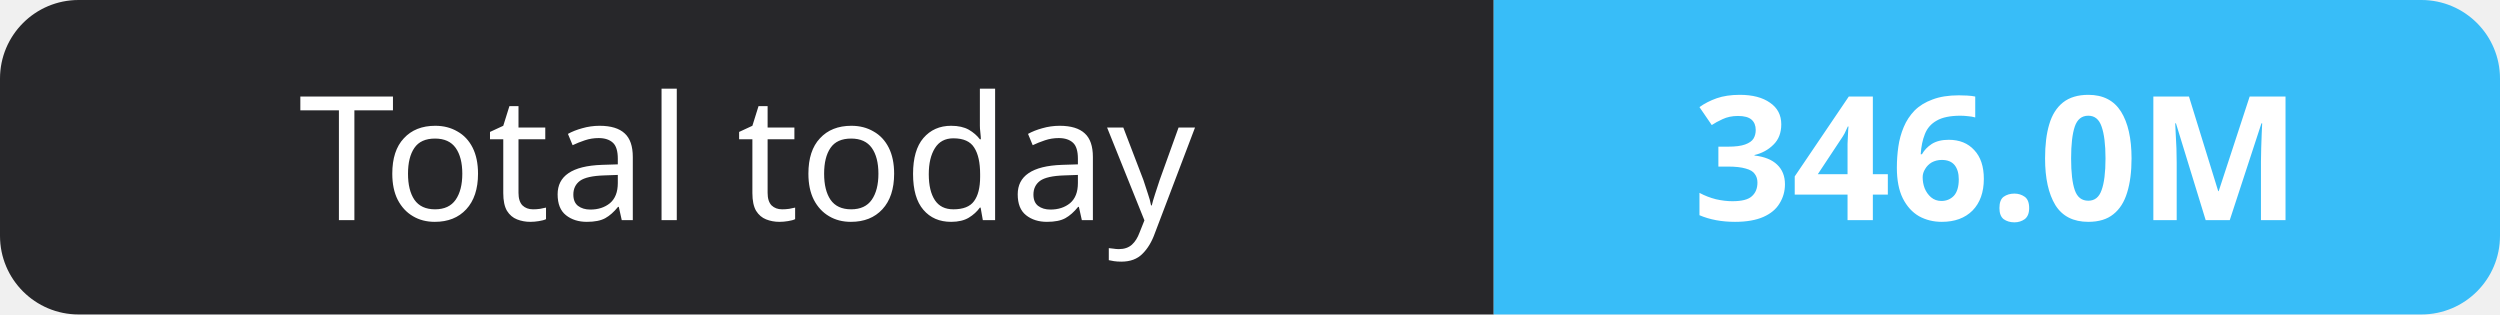
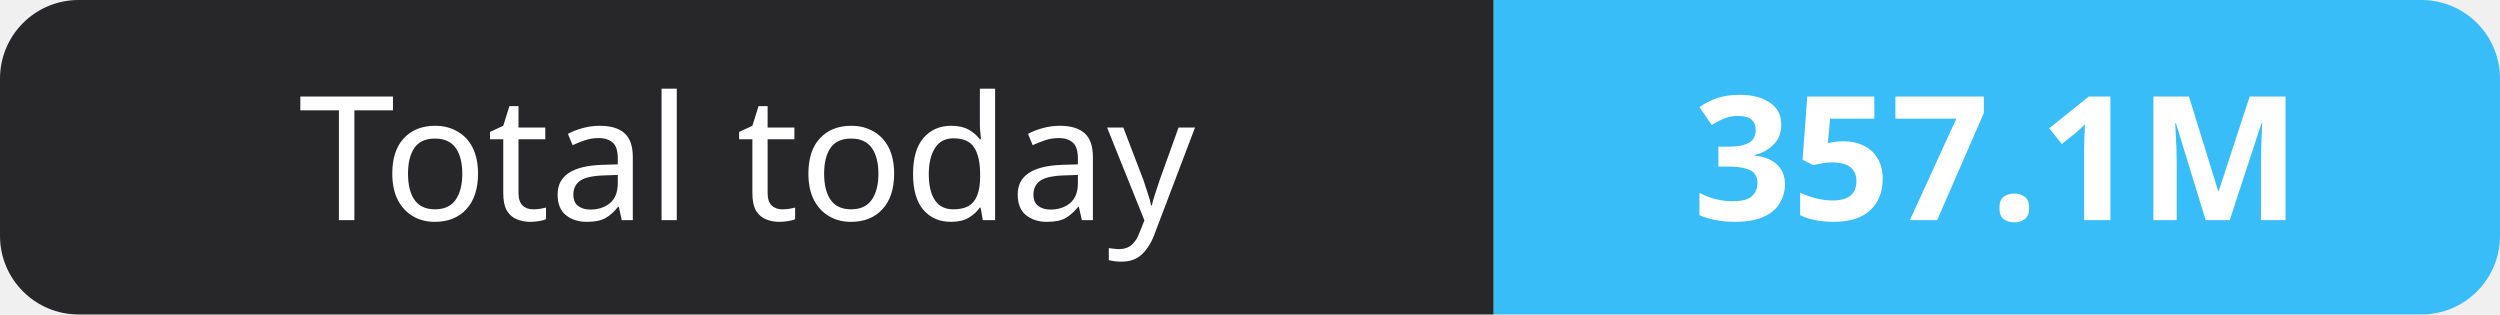
- <svg xmlns="http://www.w3.org/2000/svg" width="159" height="20" role="img" aria-label="Total today: 346.0M">
+ <svg xmlns="http://www.w3.org/2000/svg" width="159" height="20" role="img" aria-label="Total today: 357.1M">
  <clipPath id="r">
    <rect width="159" height="20" rx="5" fill="#fff" />
  </clipPath>
  <g clip-path="url(#r)">
    <rect width="95" height="20" fill="#27272a" />
    <rect x="95" width="64" height="20" fill="#38bdf8" />
  </g>
  <g fill="#fff" text-anchor="middle" font-family="Verdana,Geneva,sans-serif" font-size="11">
    <text x="47.5" y="14">Total today</text>
-     <text x="127.0" y="14" font-weight="700">346.0M</text>
+     <text x="127.0" y="14" font-weight="700">357.1M</text>
  </g>
</svg>
